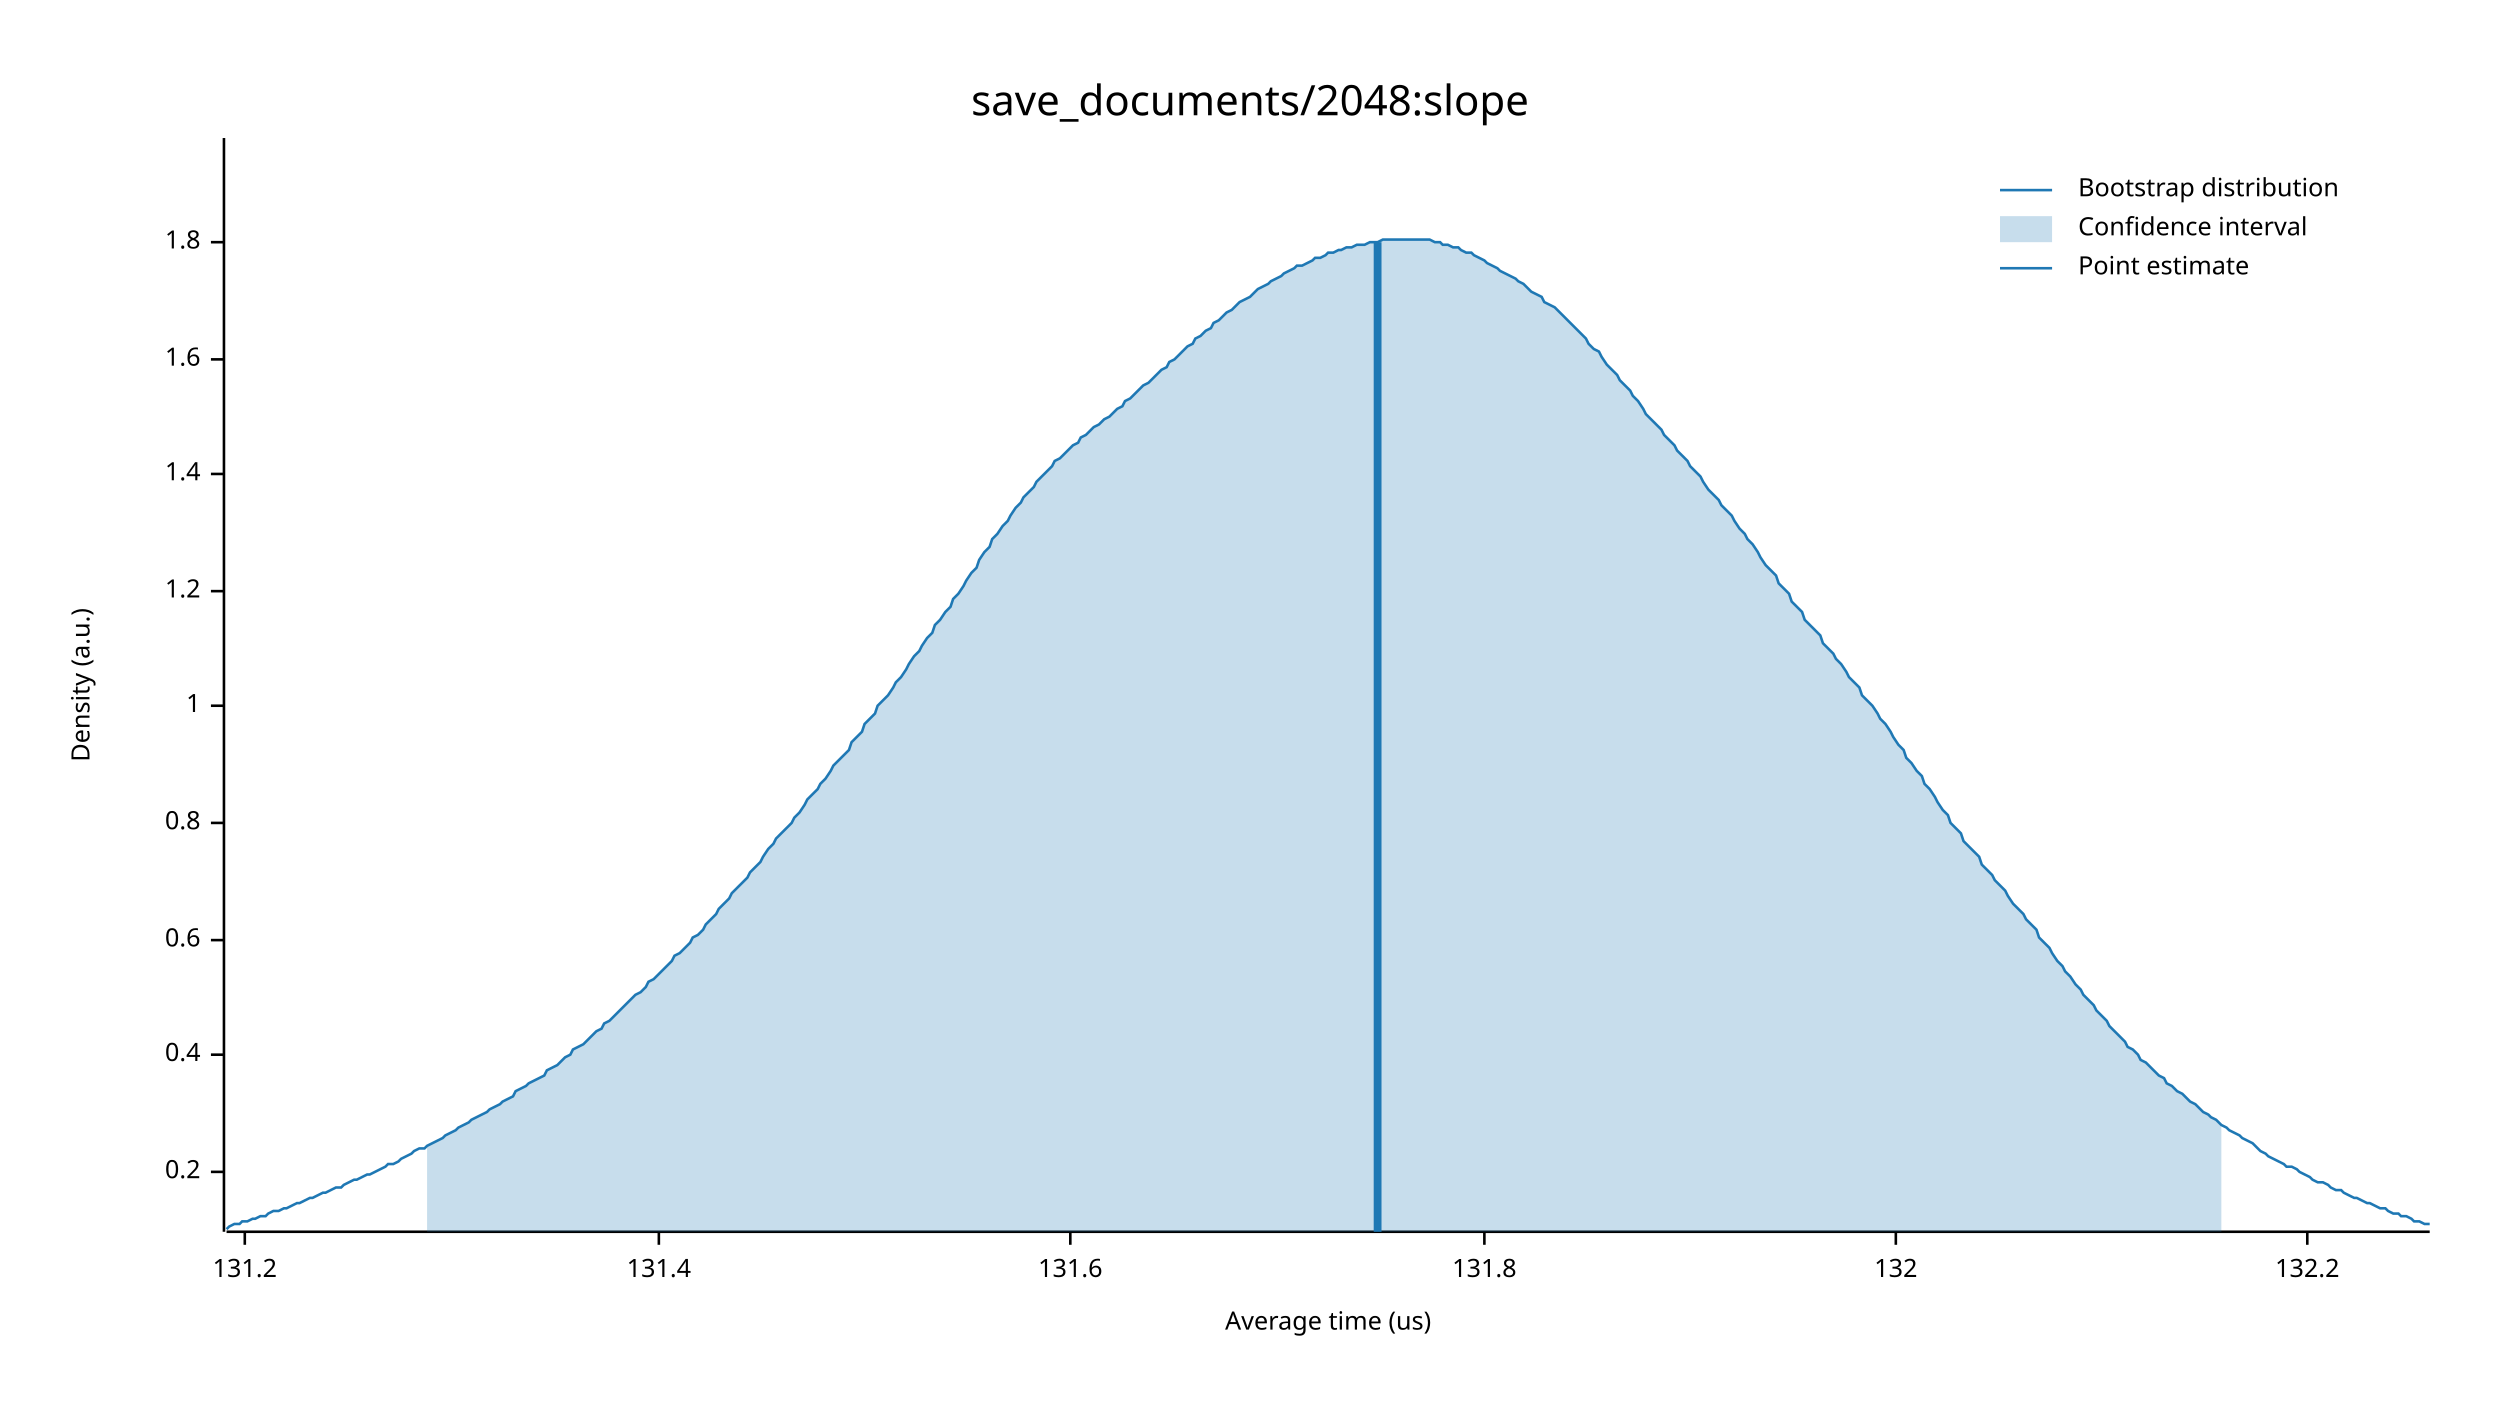
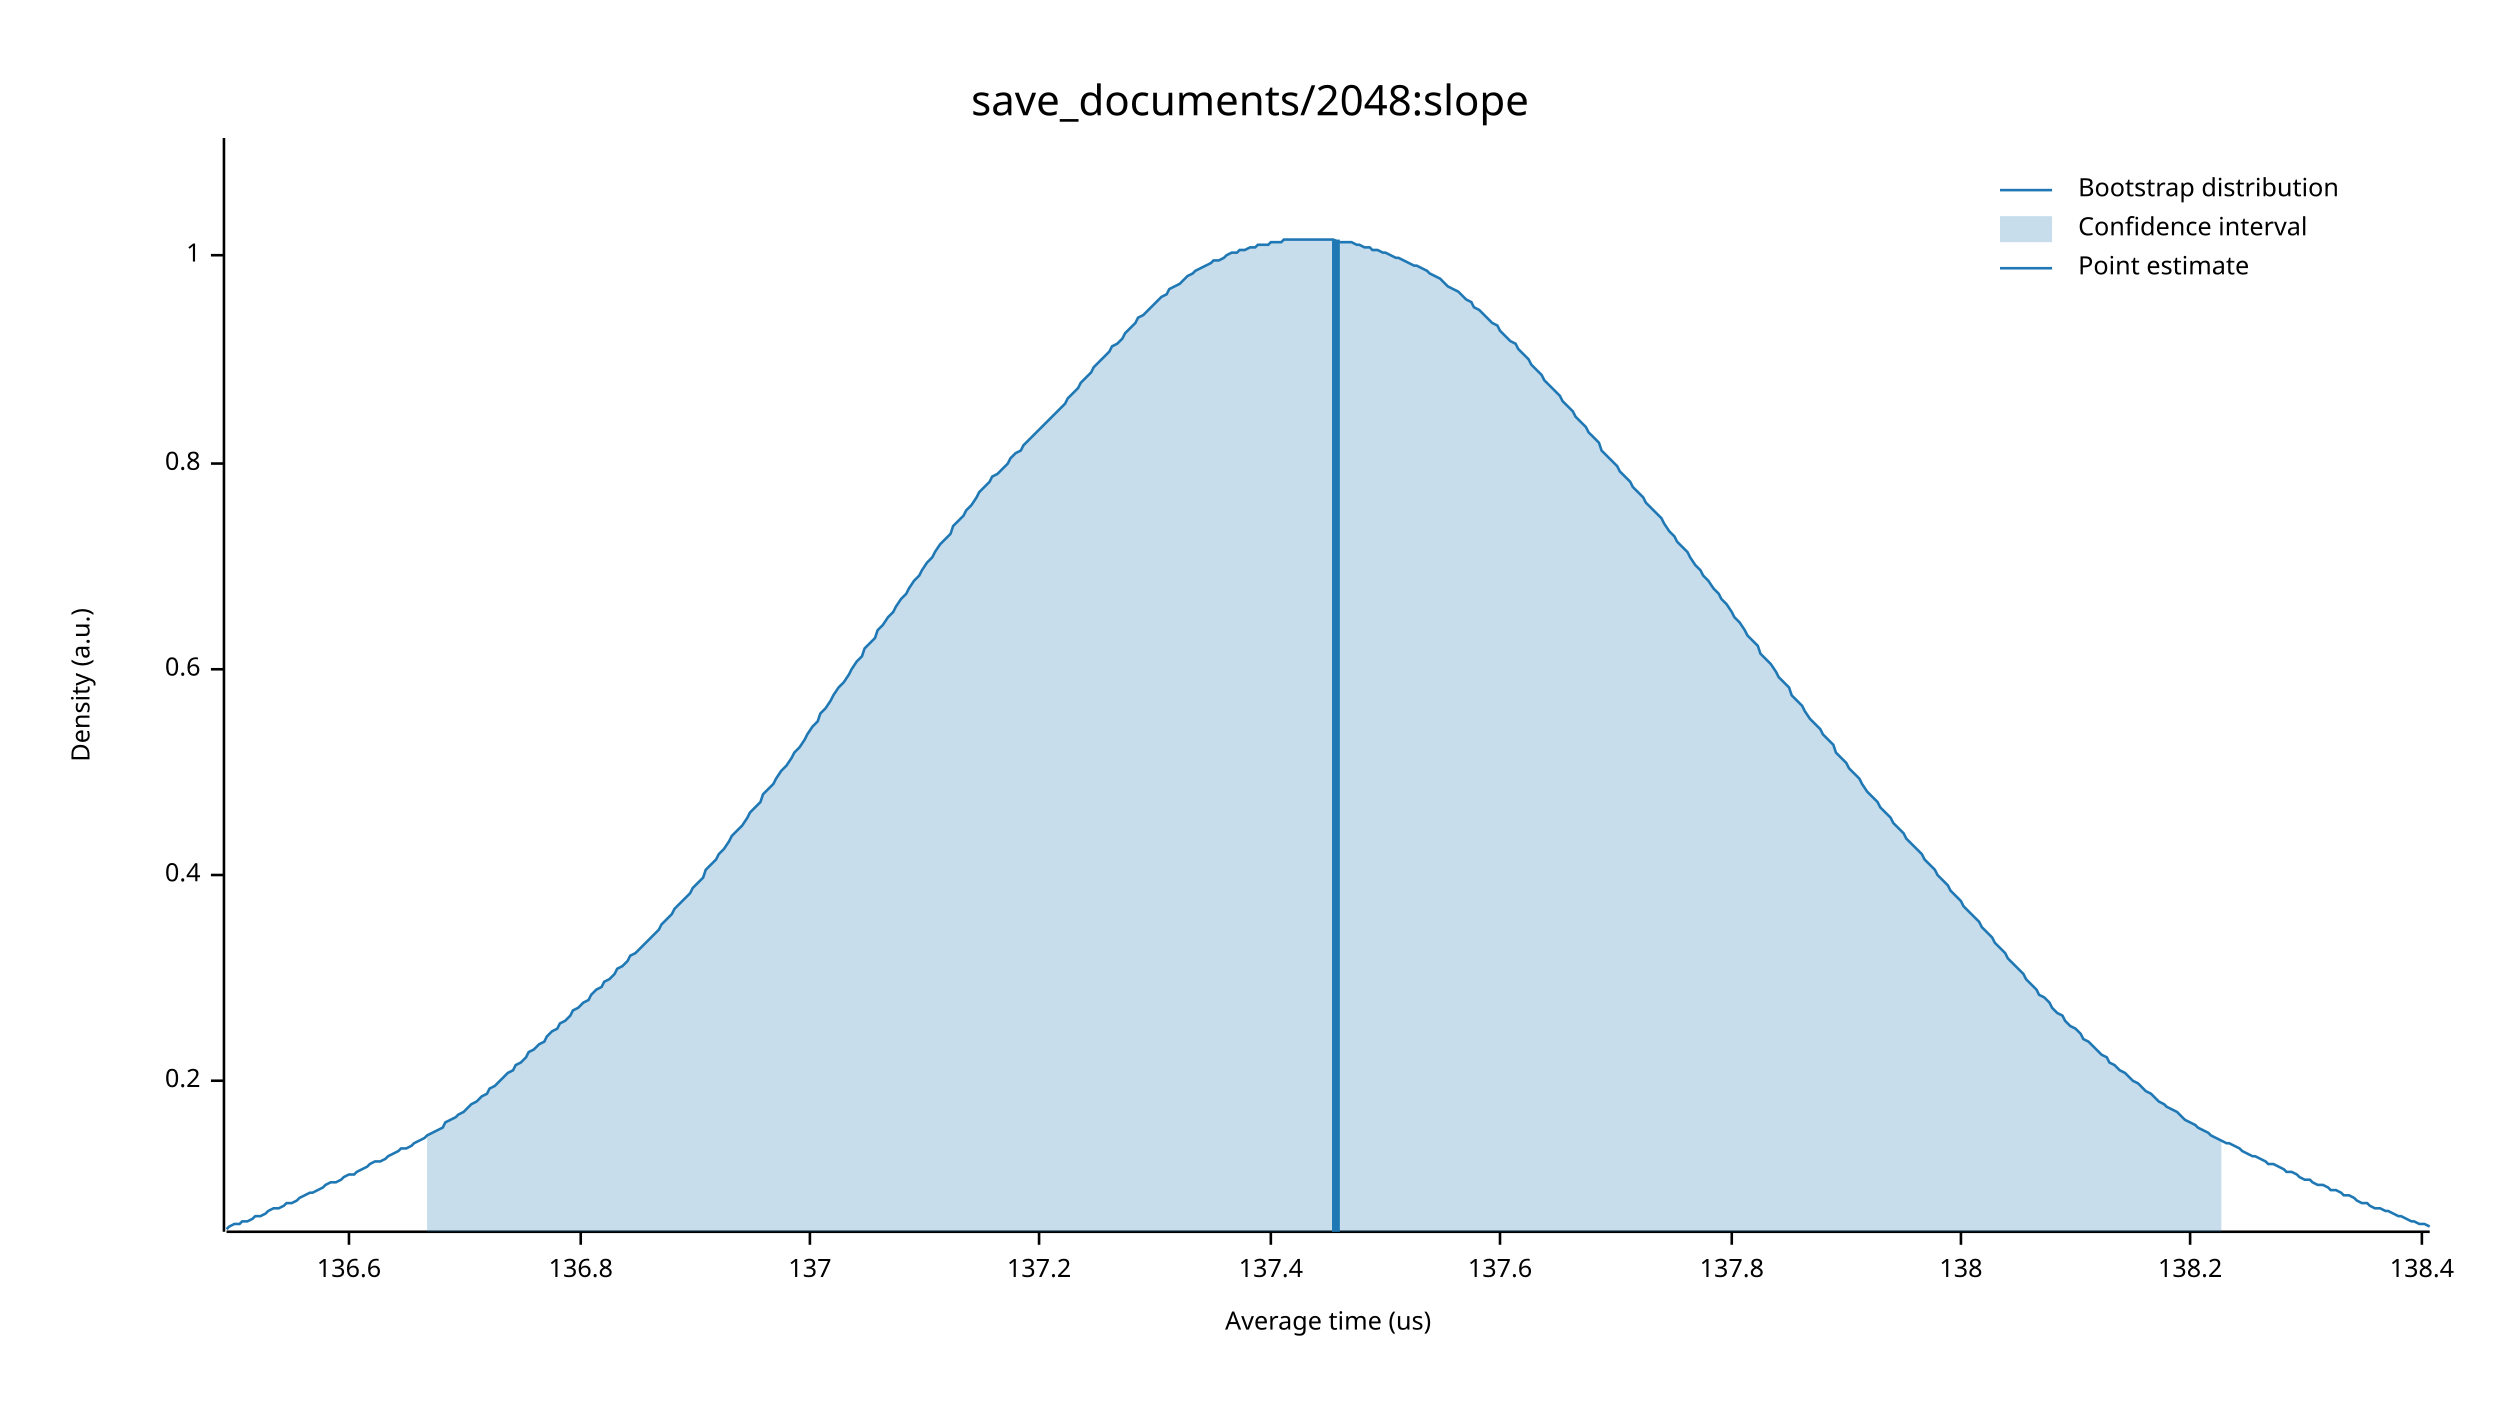
<svg xmlns="http://www.w3.org/2000/svg" width="960" height="540" viewBox="0 0 960 540">
  <text x="480" y="32" dy="0.76em" text-anchor="middle" font-family="sans-serif" font-size="16.129" opacity="1" fill="#000000">
save_documents/2048:slope
</text>
  <text x="27" y="263" dy="0.76em" text-anchor="middle" font-family="sans-serif" font-size="9.677" opacity="1" fill="#000000" transform="rotate(270, 27, 263)">
Density (a.u.)
</text>
  <text x="510" y="513" dy="-0.5ex" text-anchor="middle" font-family="sans-serif" font-size="9.677" opacity="1" fill="#000000">
Average time (us)
</text>
  <polyline fill="none" opacity="1" stroke="#000000" stroke-width="1" points="86,53 86,473 " />
-   <text x="77" y="450" dy="0.5ex" text-anchor="end" font-family="sans-serif" font-size="9.677" opacity="1" fill="#000000">
+   <text x="77" y="415" dy="0.5ex" text-anchor="end" font-family="sans-serif" font-size="9.677" opacity="1" fill="#000000">
0.2
</text>
-   <polyline fill="none" opacity="1" stroke="#000000" stroke-width="1" points="81,450 86,450 " />
-   <text x="77" y="405" dy="0.5ex" text-anchor="end" font-family="sans-serif" font-size="9.677" opacity="1" fill="#000000">
+   <polyline fill="none" opacity="1" stroke="#000000" stroke-width="1" points="81,415 86,415 " />
+   <text x="77" y="336" dy="0.5ex" text-anchor="end" font-family="sans-serif" font-size="9.677" opacity="1" fill="#000000">
0.4
</text>
-   <polyline fill="none" opacity="1" stroke="#000000" stroke-width="1" points="81,405 86,405 " />
-   <text x="77" y="361" dy="0.5ex" text-anchor="end" font-family="sans-serif" font-size="9.677" opacity="1" fill="#000000">
+   <polyline fill="none" opacity="1" stroke="#000000" stroke-width="1" points="81,336 86,336 " />
+   <text x="77" y="257" dy="0.5ex" text-anchor="end" font-family="sans-serif" font-size="9.677" opacity="1" fill="#000000">
0.6
</text>
-   <polyline fill="none" opacity="1" stroke="#000000" stroke-width="1" points="81,361 86,361 " />
-   <text x="77" y="316" dy="0.5ex" text-anchor="end" font-family="sans-serif" font-size="9.677" opacity="1" fill="#000000">
+   <polyline fill="none" opacity="1" stroke="#000000" stroke-width="1" points="81,257 86,257 " />
+   <text x="77" y="178" dy="0.5ex" text-anchor="end" font-family="sans-serif" font-size="9.677" opacity="1" fill="#000000">
0.8
</text>
-   <polyline fill="none" opacity="1" stroke="#000000" stroke-width="1" points="81,316 86,316 " />
-   <text x="77" y="271" dy="0.5ex" text-anchor="end" font-family="sans-serif" font-size="9.677" opacity="1" fill="#000000">
+   <polyline fill="none" opacity="1" stroke="#000000" stroke-width="1" points="81,178 86,178 " />
+   <text x="77" y="98" dy="0.5ex" text-anchor="end" font-family="sans-serif" font-size="9.677" opacity="1" fill="#000000">
1
</text>
-   <polyline fill="none" opacity="1" stroke="#000000" stroke-width="1" points="81,271 86,271 " />
-   <text x="77" y="227" dy="0.5ex" text-anchor="end" font-family="sans-serif" font-size="9.677" opacity="1" fill="#000000">
- 1.2
+   <polyline fill="none" opacity="1" stroke="#000000" stroke-width="1" points="81,98 86,98 " />
+   <polyline fill="none" opacity="1" stroke="#000000" stroke-width="1" points="87,473 933,473 " />
+   <text x="134" y="483" dy="0.76em" text-anchor="middle" font-family="sans-serif" font-size="9.677" opacity="1" fill="#000000">
+ 136.6
</text>
-   <polyline fill="none" opacity="1" stroke="#000000" stroke-width="1" points="81,227 86,227 " />
-   <text x="77" y="182" dy="0.5ex" text-anchor="end" font-family="sans-serif" font-size="9.677" opacity="1" fill="#000000">
- 1.4
+   <polyline fill="none" opacity="1" stroke="#000000" stroke-width="1" points="134,473 134,478 " />
+   <text x="223" y="483" dy="0.76em" text-anchor="middle" font-family="sans-serif" font-size="9.677" opacity="1" fill="#000000">
+ 136.8
</text>
-   <polyline fill="none" opacity="1" stroke="#000000" stroke-width="1" points="81,182 86,182 " />
-   <text x="77" y="138" dy="0.5ex" text-anchor="end" font-family="sans-serif" font-size="9.677" opacity="1" fill="#000000">
- 1.6
+   <polyline fill="none" opacity="1" stroke="#000000" stroke-width="1" points="223,473 223,478 " />
+   <text x="311" y="483" dy="0.76em" text-anchor="middle" font-family="sans-serif" font-size="9.677" opacity="1" fill="#000000">
+ 137
</text>
-   <polyline fill="none" opacity="1" stroke="#000000" stroke-width="1" points="81,138 86,138 " />
-   <text x="77" y="93" dy="0.5ex" text-anchor="end" font-family="sans-serif" font-size="9.677" opacity="1" fill="#000000">
- 1.8
+   <polyline fill="none" opacity="1" stroke="#000000" stroke-width="1" points="311,473 311,478 " />
+   <text x="399" y="483" dy="0.76em" text-anchor="middle" font-family="sans-serif" font-size="9.677" opacity="1" fill="#000000">
+ 137.2
</text>
-   <polyline fill="none" opacity="1" stroke="#000000" stroke-width="1" points="81,93 86,93 " />
-   <polyline fill="none" opacity="1" stroke="#000000" stroke-width="1" points="87,473 933,473 " />
-   <text x="94" y="483" dy="0.76em" text-anchor="middle" font-family="sans-serif" font-size="9.677" opacity="1" fill="#000000">
- 131.2
+   <polyline fill="none" opacity="1" stroke="#000000" stroke-width="1" points="399,473 399,478 " />
+   <text x="488" y="483" dy="0.76em" text-anchor="middle" font-family="sans-serif" font-size="9.677" opacity="1" fill="#000000">
+ 137.4
</text>
-   <polyline fill="none" opacity="1" stroke="#000000" stroke-width="1" points="94,473 94,478 " />
-   <text x="253" y="483" dy="0.76em" text-anchor="middle" font-family="sans-serif" font-size="9.677" opacity="1" fill="#000000">
- 131.4
+   <polyline fill="none" opacity="1" stroke="#000000" stroke-width="1" points="488,473 488,478 " />
+   <text x="576" y="483" dy="0.76em" text-anchor="middle" font-family="sans-serif" font-size="9.677" opacity="1" fill="#000000">
+ 137.6
</text>
-   <polyline fill="none" opacity="1" stroke="#000000" stroke-width="1" points="253,473 253,478 " />
-   <text x="411" y="483" dy="0.76em" text-anchor="middle" font-family="sans-serif" font-size="9.677" opacity="1" fill="#000000">
- 131.6
+   <polyline fill="none" opacity="1" stroke="#000000" stroke-width="1" points="576,473 576,478 " />
+   <text x="665" y="483" dy="0.76em" text-anchor="middle" font-family="sans-serif" font-size="9.677" opacity="1" fill="#000000">
+ 137.8
</text>
-   <polyline fill="none" opacity="1" stroke="#000000" stroke-width="1" points="411,473 411,478 " />
-   <text x="570" y="483" dy="0.76em" text-anchor="middle" font-family="sans-serif" font-size="9.677" opacity="1" fill="#000000">
- 131.8
+   <polyline fill="none" opacity="1" stroke="#000000" stroke-width="1" points="665,473 665,478 " />
+   <text x="753" y="483" dy="0.76em" text-anchor="middle" font-family="sans-serif" font-size="9.677" opacity="1" fill="#000000">
+ 138
</text>
-   <polyline fill="none" opacity="1" stroke="#000000" stroke-width="1" points="570,473 570,478 " />
-   <text x="728" y="483" dy="0.76em" text-anchor="middle" font-family="sans-serif" font-size="9.677" opacity="1" fill="#000000">
- 132
+   <polyline fill="none" opacity="1" stroke="#000000" stroke-width="1" points="753,473 753,478 " />
+   <text x="841" y="483" dy="0.76em" text-anchor="middle" font-family="sans-serif" font-size="9.677" opacity="1" fill="#000000">
+ 138.2
</text>
-   <polyline fill="none" opacity="1" stroke="#000000" stroke-width="1" points="728,473 728,478 " />
-   <text x="886" y="483" dy="0.76em" text-anchor="middle" font-family="sans-serif" font-size="9.677" opacity="1" fill="#000000">
- 132.2
+   <polyline fill="none" opacity="1" stroke="#000000" stroke-width="1" points="841,473 841,478 " />
+   <text x="930" y="483" dy="0.76em" text-anchor="middle" font-family="sans-serif" font-size="9.677" opacity="1" fill="#000000">
+ 138.4
</text>
-   <polyline fill="none" opacity="1" stroke="#000000" stroke-width="1" points="886,473 886,478 " />
-   <polyline fill="none" opacity="1" stroke="#1F78B4" stroke-width="1" points="87,472 88,471 90,470 92,470 93,469 95,469 97,468 98,468 100,467 102,467 103,466 105,465 107,465 109,464 110,464 112,463 114,462 115,462 117,461 119,460 120,460 122,459 124,458 125,458 127,457 129,456 131,456 132,455 134,454 136,453 137,453 139,452 141,451 142,451 144,450 146,449 148,448 149,447 151,447 153,446 154,445 156,444 158,443 159,442 161,441 163,441 164,440 166,439 168,438 170,437 171,436 173,435 175,434 176,433 178,432 180,431 181,430 183,429 185,428 187,427 188,426 190,425 192,424 193,423 195,422 197,421 198,419 200,418 202,417 203,416 205,415 207,414 209,413 210,411 212,410 214,409 215,408 217,406 219,405 220,403 222,402 224,401 226,399 227,398 229,396 231,395 232,393 234,392 236,390 237,389 239,387 241,385 242,384 244,382 246,381 248,379 249,377 251,376 253,374 254,373 256,371 258,369 259,367 261,366 263,364 265,362 266,360 268,359 270,357 271,355 273,353 275,351 276,349 278,347 280,345 281,343 283,341 285,339 287,337 288,335 290,333 292,331 293,329 295,326 297,324 298,322 300,320 302,318 304,316 305,314 307,312 309,309 310,307 312,305 314,303 315,301 317,299 319,296 320,294 322,292 324,290 326,288 327,285 329,283 331,281 332,278 334,276 336,274 337,271 339,269 341,267 343,264 344,262 346,260 348,257 349,255 351,252 353,250 354,248 356,245 358,243 359,240 361,238 363,235 365,233 366,230 368,228 370,225 371,223 373,220 375,218 376,215 378,212 380,210 381,207 383,205 385,202 387,200 388,198 390,195 392,193 393,191 395,189 397,187 398,185 400,183 402,181 404,179 405,177 407,176 409,174 410,173 412,171 414,170 415,168 417,167 419,165 420,164 422,163 424,161 426,160 427,159 429,157 431,156 432,154 434,153 436,151 437,150 439,148 441,147 443,145 444,144 446,142 448,141 449,139 451,138 453,136 454,135 456,133 458,132 459,130 461,129 463,127 465,126 466,124 468,123 470,121 471,120 473,119 475,117 476,116 478,115 480,114 482,112 483,111 485,110 487,109 488,108 490,107 492,106 493,105 495,104 497,103 498,102 500,102 502,101 504,100 505,99 507,99 509,98 510,97 512,97 514,96 515,96 517,95 519,95 521,94 522,94 524,94 526,93 527,93 529,93 531,92 532,92 534,92 536,92 537,92 539,92 541,92 543,92 544,92 546,92 548,92 549,92 551,93 553,93 554,94 556,94 558,95 560,95 561,96 563,97 565,97 566,98 568,99 570,100 571,101 573,102 575,103 576,104 578,105 580,106 582,107 583,108 585,109 587,111 588,112 590,113 592,114 593,116 595,117 597,118 599,120 600,121 602,123 604,125 605,126 607,128 609,130 610,132 612,134 614,135 615,137 617,140 619,142 621,144 622,146 624,148 626,150 627,152 629,154 631,157 632,159 634,161 636,163 638,165 639,167 641,169 643,171 644,173 646,175 648,177 649,179 651,181 653,183 654,185 656,188 658,190 660,192 661,194 663,196 665,198 666,200 668,203 670,205 671,207 673,209 675,212 676,214 678,217 680,219 682,221 683,224 685,226 687,228 688,231 690,233 692,235 693,238 695,240 697,242 699,244 700,247 702,249 704,251 705,253 707,255 709,258 710,260 712,262 714,264 715,267 717,269 719,271 721,274 722,276 724,278 726,281 727,283 729,286 731,288 732,291 734,293 736,296 738,298 739,301 741,303 743,306 744,308 746,311 748,313 749,316 751,318 753,320 754,323 756,325 758,327 760,329 761,332 763,334 765,336 766,338 768,340 770,342 771,344 773,347 775,349 777,351 778,353 780,355 782,357 783,360 785,362 787,364 788,366 790,369 792,371 793,373 795,375 797,378 799,380 800,382 802,384 804,386 805,388 807,390 809,392 810,394 812,396 814,398 816,400 817,402 819,403 821,405 822,407 824,408 826,410 827,411 829,413 831,414 832,416 834,417 836,419 838,420 839,421 841,423 843,424 844,425 846,427 848,428 849,429 851,430 853,432 855,433 856,434 858,435 860,436 861,437 863,438 865,439 866,440 868,442 870,443 871,444 873,445 875,446 877,447 878,448 880,448 882,449 883,450 885,451 887,452 888,453 890,454 892,454 894,455 895,456 897,457 899,457 900,458 902,459 904,460 905,460 907,461 909,462 910,462 912,463 914,464 916,464 917,465 919,466 921,466 922,467 924,467 926,468 927,469 929,469 931,470 933,470 " />
-   <polygon opacity="0.25" fill="#1F78B4" points="164,440 166,439 168,438 170,437 171,436 173,435 175,434 176,433 178,432 180,431 181,430 183,429 185,428 187,427 188,426 190,425 192,424 193,423 195,422 197,421 198,419 200,418 202,417 203,416 205,415 207,414 209,413 210,411 212,410 214,409 215,408 217,406 219,405 220,403 222,402 224,401 226,399 227,398 229,396 231,395 232,393 234,392 236,390 237,389 239,387 241,385 242,384 244,382 246,381 248,379 249,377 251,376 253,374 254,373 256,371 258,369 259,367 261,366 263,364 265,362 266,360 268,359 270,357 271,355 273,353 275,351 276,349 278,347 280,345 281,343 283,341 285,339 287,337 288,335 290,333 292,331 293,329 295,326 297,324 298,322 300,320 302,318 304,316 305,314 307,312 309,309 310,307 312,305 314,303 315,301 317,299 319,296 320,294 322,292 324,290 326,288 327,285 329,283 331,281 332,278 334,276 336,274 337,271 339,269 341,267 343,264 344,262 346,260 348,257 349,255 351,252 353,250 354,248 356,245 358,243 359,240 361,238 363,235 365,233 366,230 368,228 370,225 371,223 373,220 375,218 376,215 378,212 380,210 381,207 383,205 385,202 387,200 388,198 390,195 392,193 393,191 395,189 397,187 398,185 400,183 402,181 404,179 405,177 407,176 409,174 410,173 412,171 414,170 415,168 417,167 419,165 420,164 422,163 424,161 426,160 427,159 429,157 431,156 432,154 434,153 436,151 437,150 439,148 441,147 443,145 444,144 446,142 448,141 449,139 451,138 453,136 454,135 456,133 458,132 459,130 461,129 463,127 465,126 466,124 468,123 470,121 471,120 473,119 475,117 476,116 478,115 480,114 482,112 483,111 485,110 487,109 488,108 490,107 492,106 493,105 495,104 497,103 498,102 500,102 502,101 504,100 505,99 507,99 509,98 510,97 512,97 514,96 515,96 517,95 519,95 521,94 522,94 524,94 526,93 527,93 529,93 531,92 532,92 534,92 536,92 537,92 539,92 541,92 543,92 544,92 546,92 548,92 549,92 551,93 553,93 554,94 556,94 558,95 560,95 561,96 563,97 565,97 566,98 568,99 570,100 571,101 573,102 575,103 576,104 578,105 580,106 582,107 583,108 585,109 587,111 588,112 590,113 592,114 593,116 595,117 597,118 599,120 600,121 602,123 604,125 605,126 607,128 609,130 610,132 612,134 614,135 615,137 617,140 619,142 621,144 622,146 624,148 626,150 627,152 629,154 631,157 632,159 634,161 636,163 638,165 639,167 641,169 643,171 644,173 646,175 648,177 649,179 651,181 653,183 654,185 656,188 658,190 660,192 661,194 663,196 665,198 666,200 668,203 670,205 671,207 673,209 675,212 676,214 678,217 680,219 682,221 683,224 685,226 687,228 688,231 690,233 692,235 693,238 695,240 697,242 699,244 700,247 702,249 704,251 705,253 707,255 709,258 710,260 712,262 714,264 715,267 717,269 719,271 721,274 722,276 724,278 726,281 727,283 729,286 731,288 732,291 734,293 736,296 738,298 739,301 741,303 743,306 744,308 746,311 748,313 749,316 751,318 753,320 754,323 756,325 758,327 760,329 761,332 763,334 765,336 766,338 768,340 770,342 771,344 773,347 775,349 777,351 778,353 780,355 782,357 783,360 785,362 787,364 788,366 790,369 792,371 793,373 795,375 797,378 799,380 800,382 802,384 804,386 805,388 807,390 809,392 810,394 812,396 814,398 816,400 817,402 819,403 821,405 822,407 824,408 826,410 827,411 829,413 831,414 832,416 834,417 836,419 838,420 839,421 841,423 843,424 844,425 846,427 848,428 849,429 851,430 853,432 853,473 164,473 " />
-   <polyline fill="none" opacity="1" stroke="#1F78B4" stroke-width="3" points="529,473 529,93 " />
+   <polyline fill="none" opacity="1" stroke="#000000" stroke-width="1" points="930,473 930,478 " />
+   <polyline fill="none" opacity="1" stroke="#1F78B4" stroke-width="1" points="87,472 88,471 90,470 92,470 93,469 95,469 97,468 98,467 100,467 102,466 103,465 105,464 107,464 109,463 110,462 112,462 114,461 115,460 117,459 119,458 120,458 122,457 124,456 125,455 127,454 129,454 131,453 132,452 134,451 136,451 137,450 139,449 141,448 142,447 144,446 146,446 148,445 149,444 151,443 153,442 154,441 156,441 158,440 159,439 161,438 163,437 164,436 166,435 168,434 170,433 171,431 173,430 175,429 176,428 178,427 180,425 181,424 183,423 185,421 187,420 188,418 190,417 192,415 193,414 195,412 197,411 198,409 200,408 202,406 203,404 205,403 207,401 209,400 210,398 212,396 214,395 215,393 217,392 219,390 220,388 222,387 224,385 226,384 227,382 229,380 231,379 232,377 234,376 236,374 237,372 239,371 241,369 242,367 244,366 246,364 248,362 249,361 251,359 253,357 254,355 256,353 258,351 259,349 261,347 263,345 265,343 266,341 268,339 270,337 271,334 273,332 275,330 276,328 278,326 280,323 281,321 283,319 285,317 287,314 288,312 290,310 292,308 293,305 295,303 297,301 298,299 300,296 302,294 304,291 305,289 307,287 309,284 310,282 312,279 314,277 315,274 317,272 319,269 320,267 322,264 324,262 326,259 327,257 329,254 331,252 332,249 334,247 336,245 337,242 339,240 341,237 343,235 344,233 346,230 348,228 349,226 351,223 353,221 354,219 356,216 358,214 359,212 361,209 363,207 365,205 366,202 368,200 370,198 371,196 373,194 375,191 376,189 378,187 380,185 381,183 383,182 385,180 387,178 388,176 390,174 392,173 393,171 395,169 397,167 398,166 400,164 402,162 404,160 405,159 407,157 409,155 410,153 412,151 414,149 415,147 417,145 419,143 420,141 422,139 424,137 426,135 427,133 429,132 431,130 432,128 434,126 436,124 437,122 439,121 441,119 443,117 444,116 446,114 448,113 449,111 451,110 453,109 454,108 456,106 458,105 459,104 461,103 463,102 465,101 466,100 468,100 470,99 471,98 473,97 475,97 476,96 478,96 480,95 482,95 483,94 485,94 487,94 488,93 490,93 492,93 493,92 495,92 497,92 498,92 500,92 502,92 504,92 505,92 507,92 509,92 510,92 512,92 514,93 515,93 517,93 519,93 521,94 522,94 524,95 526,95 527,96 529,96 531,97 532,97 534,98 536,99 537,99 539,100 541,101 543,102 544,102 546,103 548,104 549,105 551,106 553,107 554,108 556,110 558,111 560,112 561,113 563,115 565,116 566,118 568,119 570,121 571,122 573,124 575,125 576,127 578,129 580,131 582,132 583,134 585,136 587,138 588,140 590,142 592,144 593,146 595,148 597,150 599,152 600,154 602,156 604,158 605,160 607,162 609,164 610,166 612,168 614,170 615,173 617,175 619,177 621,179 622,181 624,183 626,185 627,187 629,189 631,191 632,193 634,195 636,197 638,199 639,201 641,204 643,206 644,208 646,210 648,212 649,214 651,217 653,219 654,221 656,223 658,226 660,228 661,230 663,232 665,235 666,237 668,239 670,242 671,244 673,246 675,248 676,251 678,253 680,255 682,258 683,260 685,262 687,264 688,267 690,269 692,271 693,273 695,276 697,278 699,280 700,282 702,284 704,286 705,289 707,291 709,293 710,295 712,297 714,299 715,301 717,304 719,306 721,308 722,310 724,312 726,314 727,316 729,318 731,320 732,322 734,324 736,326 738,328 739,330 741,332 743,334 744,336 746,338 748,340 749,342 751,344 753,346 754,348 756,350 758,352 760,354 761,356 763,358 765,360 766,362 768,364 770,366 771,368 773,370 775,372 777,374 778,376 780,378 782,380 783,382 785,383 787,385 788,387 790,389 792,390 793,392 795,394 797,395 799,397 800,399 802,400 804,402 805,403 807,405 809,406 810,408 812,409 814,411 816,412 817,413 819,415 821,416 822,417 824,419 826,420 827,421 829,423 831,424 832,425 834,426 836,427 838,429 839,430 841,431 843,432 844,433 846,434 848,435 849,436 851,437 853,438 855,439 856,439 858,440 860,441 861,442 863,443 865,444 866,444 868,445 870,446 871,447 873,447 875,448 877,449 878,450 880,450 882,451 883,452 885,453 887,453 888,454 890,455 892,455 894,456 895,457 897,457 899,458 900,459 902,459 904,460 905,461 907,462 909,462 910,463 912,464 914,464 916,465 917,465 919,466 921,467 922,467 924,468 926,469 927,469 929,470 931,470 933,471 " />
+   <polygon opacity="0.25" fill="#1F78B4" points="164,436 166,435 168,434 170,433 171,431 173,430 175,429 176,428 178,427 180,425 181,424 183,423 185,421 187,420 188,418 190,417 192,415 193,414 195,412 197,411 198,409 200,408 202,406 203,404 205,403 207,401 209,400 210,398 212,396 214,395 215,393 217,392 219,390 220,388 222,387 224,385 226,384 227,382 229,380 231,379 232,377 234,376 236,374 237,372 239,371 241,369 242,367 244,366 246,364 248,362 249,361 251,359 253,357 254,355 256,353 258,351 259,349 261,347 263,345 265,343 266,341 268,339 270,337 271,334 273,332 275,330 276,328 278,326 280,323 281,321 283,319 285,317 287,314 288,312 290,310 292,308 293,305 295,303 297,301 298,299 300,296 302,294 304,291 305,289 307,287 309,284 310,282 312,279 314,277 315,274 317,272 319,269 320,267 322,264 324,262 326,259 327,257 329,254 331,252 332,249 334,247 336,245 337,242 339,240 341,237 343,235 344,233 346,230 348,228 349,226 351,223 353,221 354,219 356,216 358,214 359,212 361,209 363,207 365,205 366,202 368,200 370,198 371,196 373,194 375,191 376,189 378,187 380,185 381,183 383,182 385,180 387,178 388,176 390,174 392,173 393,171 395,169 397,167 398,166 400,164 402,162 404,160 405,159 407,157 409,155 410,153 412,151 414,149 415,147 417,145 419,143 420,141 422,139 424,137 426,135 427,133 429,132 431,130 432,128 434,126 436,124 437,122 439,121 441,119 443,117 444,116 446,114 448,113 449,111 451,110 453,109 454,108 456,106 458,105 459,104 461,103 463,102 465,101 466,100 468,100 470,99 471,98 473,97 475,97 476,96 478,96 480,95 482,95 483,94 485,94 487,94 488,93 490,93 492,93 493,92 495,92 497,92 498,92 500,92 502,92 504,92 505,92 507,92 509,92 510,92 512,92 514,93 515,93 517,93 519,93 521,94 522,94 524,95 526,95 527,96 529,96 531,97 532,97 534,98 536,99 537,99 539,100 541,101 543,102 544,102 546,103 548,104 549,105 551,106 553,107 554,108 556,110 558,111 560,112 561,113 563,115 565,116 566,118 568,119 570,121 571,122 573,124 575,125 576,127 578,129 580,131 582,132 583,134 585,136 587,138 588,140 590,142 592,144 593,146 595,148 597,150 599,152 600,154 602,156 604,158 605,160 607,162 609,164 610,166 612,168 614,170 615,173 617,175 619,177 621,179 622,181 624,183 626,185 627,187 629,189 631,191 632,193 634,195 636,197 638,199 639,201 641,204 643,206 644,208 646,210 648,212 649,214 651,217 653,219 654,221 656,223 658,226 660,228 661,230 663,232 665,235 666,237 668,239 670,242 671,244 673,246 675,248 676,251 678,253 680,255 682,258 683,260 685,262 687,264 688,267 690,269 692,271 693,273 695,276 697,278 699,280 700,282 702,284 704,286 705,289 707,291 709,293 710,295 712,297 714,299 715,301 717,304 719,306 721,308 722,310 724,312 726,314 727,316 729,318 731,320 732,322 734,324 736,326 738,328 739,330 741,332 743,334 744,336 746,338 748,340 749,342 751,344 753,346 754,348 756,350 758,352 760,354 761,356 763,358 765,360 766,362 768,364 770,366 771,368 773,370 775,372 777,374 778,376 780,378 782,380 783,382 785,383 787,385 788,387 790,389 792,390 793,392 795,394 797,395 799,397 800,399 802,400 804,402 805,403 807,405 809,406 810,408 812,409 814,411 816,412 817,413 819,415 821,416 822,417 824,419 826,420 827,421 829,423 831,424 832,425 834,426 836,427 838,429 839,430 841,431 843,432 844,433 846,434 848,435 849,436 851,437 853,438 853,473 164,473 " />
+   <polyline fill="none" opacity="1" stroke="#1F78B4" stroke-width="3" points="513,473 513,92 " />
  <text x="798" y="68" dy="0.76em" text-anchor="start" font-family="sans-serif" font-size="9.677" opacity="1" fill="#000000">
Bootstrap distribution
</text>
  <text x="798" y="83" dy="0.76em" text-anchor="start" font-family="sans-serif" font-size="9.677" opacity="1" fill="#000000">
Confidence interval
</text>
  <text x="798" y="98" dy="0.76em" text-anchor="start" font-family="sans-serif" font-size="9.677" opacity="1" fill="#000000">
Point estimate
</text>
  <polyline fill="none" opacity="1" stroke="#1F78B4" stroke-width="1" points="768,73 788,73 " />
  <rect x="768" y="83" width="20" height="10" opacity="0.25" fill="#1F78B4" stroke="none" />
  <polyline fill="none" opacity="1" stroke="#1F78B4" stroke-width="1" points="768,103 788,103 " />
</svg>
